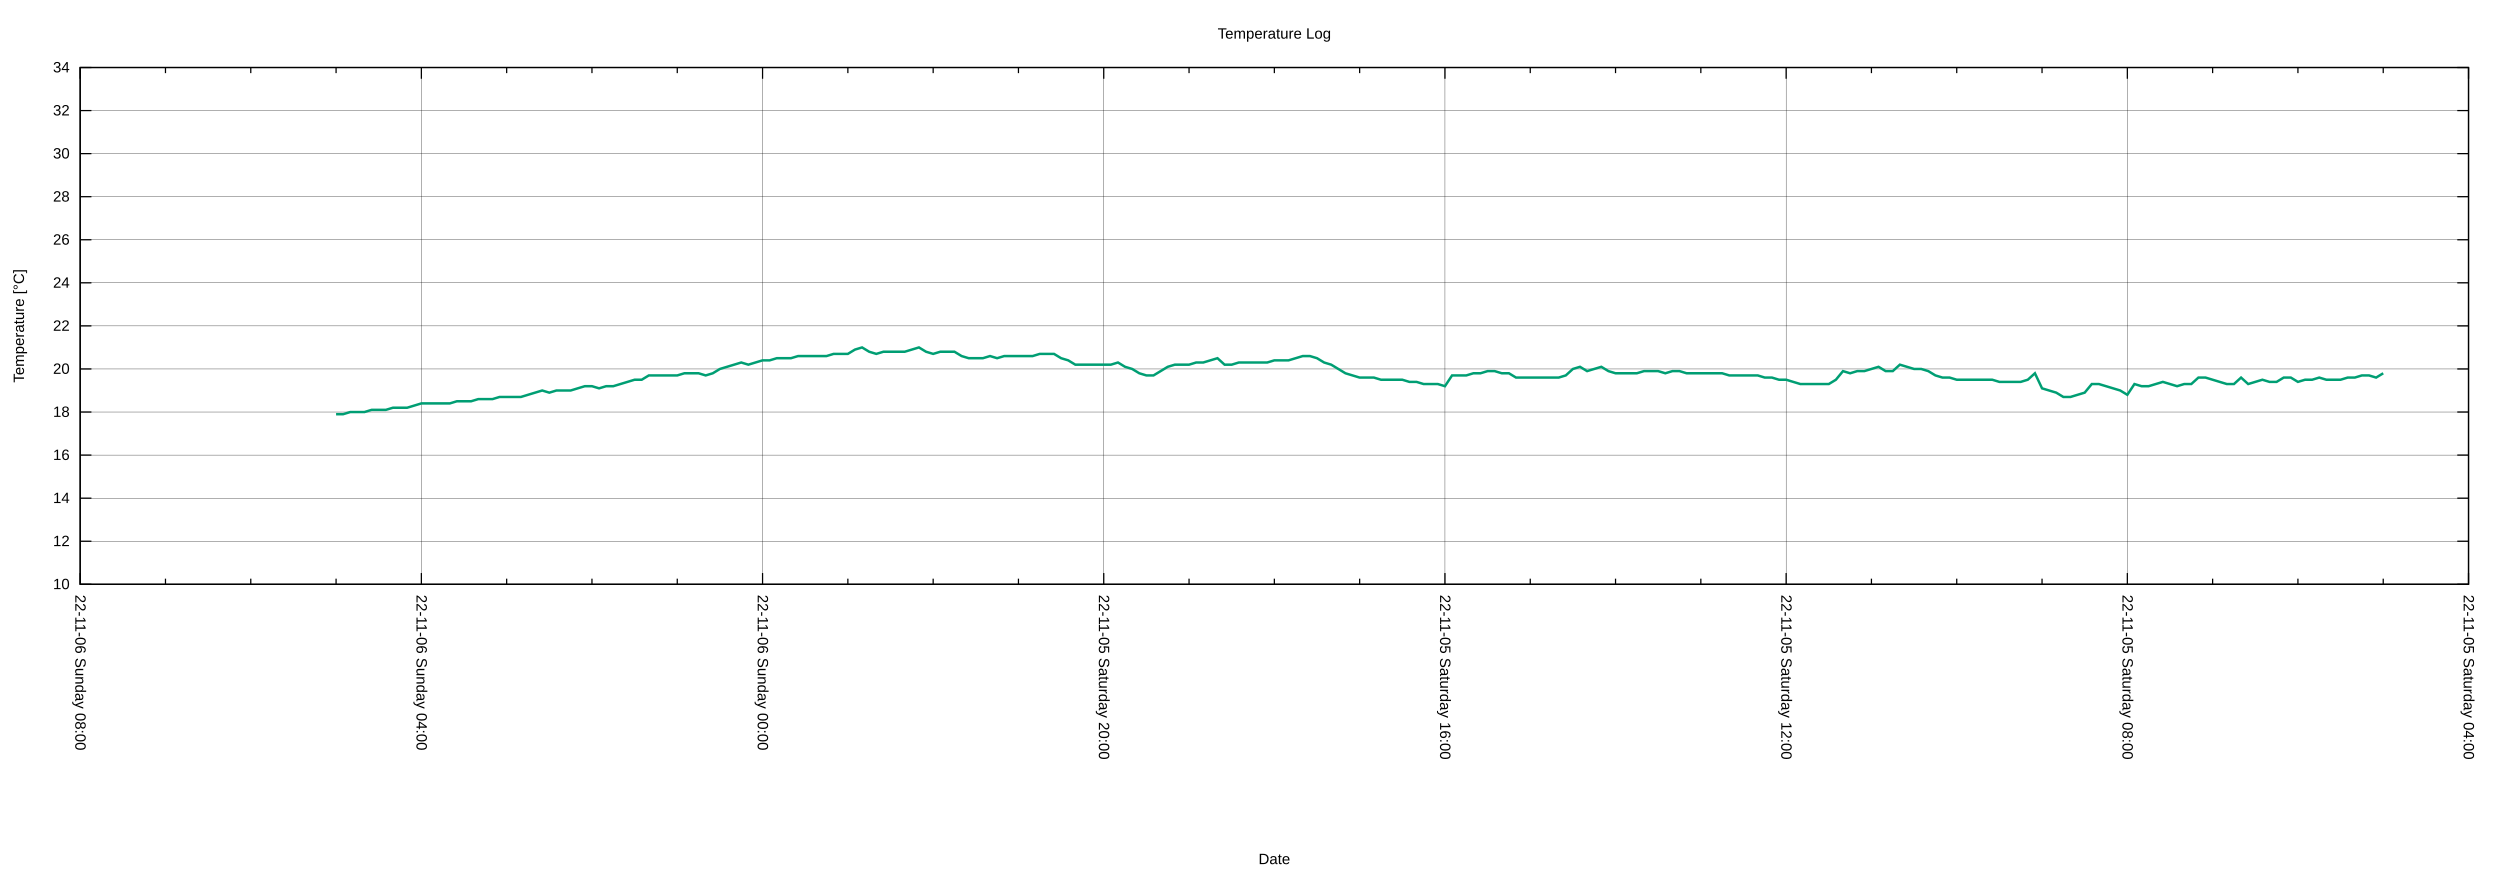
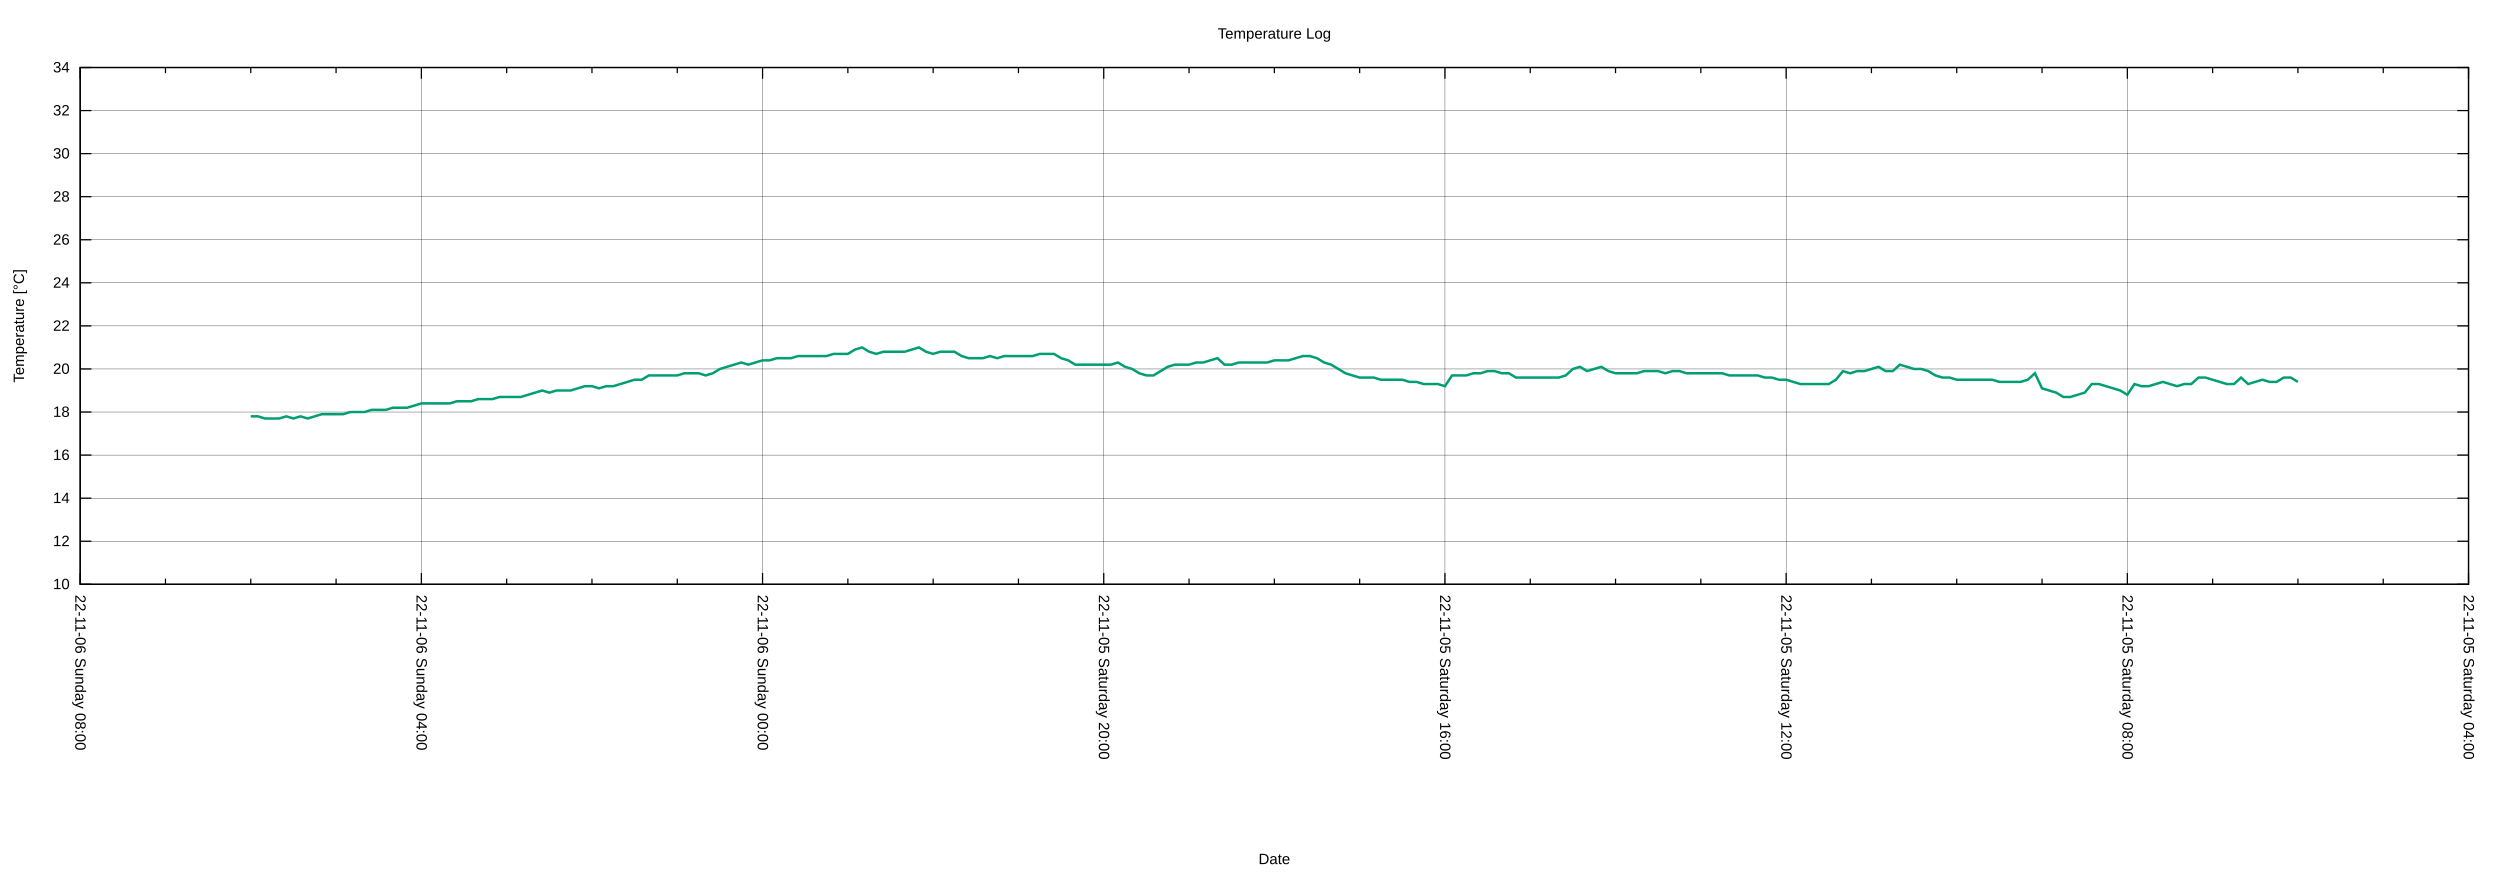
<svg xmlns="http://www.w3.org/2000/svg" xmlns:xlink="http://www.w3.org/1999/xlink" width="2000" height="700" viewBox="0 0 2000 700">
  <g id="gnuplot_canvas">
    <rect x="0" y="0" width="2000" height="700" fill="none" />
    <defs>
      <circle id="gpDot" r="0.5" stroke-width="0.5" stroke="currentColor" />
      <path id="gpPt0" stroke-width="0.222" stroke="currentColor" d="M-1,0 h2 M0,-1 v2" />
      <path id="gpPt1" stroke-width="0.222" stroke="currentColor" d="M-1,-1 L1,1 M1,-1 L-1,1" />
      <path id="gpPt2" stroke-width="0.222" stroke="currentColor" d="M-1,0 L1,0 M0,-1 L0,1 M-1,-1 L1,1 M-1,1 L1,-1" />
      <rect id="gpPt3" stroke-width="0.222" stroke="currentColor" x="-1" y="-1" width="2" height="2" />
      <rect id="gpPt4" stroke-width="0.222" stroke="currentColor" fill="currentColor" x="-1" y="-1" width="2" height="2" />
      <circle id="gpPt5" stroke-width="0.222" stroke="currentColor" cx="0" cy="0" r="1" />
      <use xlink:href="#gpPt5" id="gpPt6" fill="currentColor" stroke="none" />
      <path id="gpPt7" stroke-width="0.222" stroke="currentColor" d="M0,-1.33 L-1.33,0.67 L1.33,0.67 z" />
      <use xlink:href="#gpPt7" id="gpPt8" fill="currentColor" stroke="none" />
      <use xlink:href="#gpPt7" id="gpPt9" stroke="currentColor" transform="rotate(180)" />
      <use xlink:href="#gpPt9" id="gpPt10" fill="currentColor" stroke="none" />
      <use xlink:href="#gpPt3" id="gpPt11" stroke="currentColor" transform="rotate(45)" />
      <use xlink:href="#gpPt11" id="gpPt12" fill="currentColor" stroke="none" />
      <path id="gpPt13" stroke-width="0.222" stroke="currentColor" d="M0,1.330 L1.265,0.411 L0.782,-1.067 L-0.782,-1.076 L-1.265,0.411 z" />
      <use xlink:href="#gpPt13" id="gpPt14" fill="currentColor" stroke="none" />
      <filter id="textbox" filterUnits="objectBoundingBox" x="0" y="0" height="1" width="1">
        <feFlood flood-color="white" flood-opacity="1" result="bgnd" />
        <feComposite in="SourceGraphic" in2="bgnd" operator="atop" />
      </filter>
      <filter id="greybox" filterUnits="objectBoundingBox" x="0" y="0" height="1" width="1">
        <feFlood flood-color="lightgrey" flood-opacity="1" result="grey" />
        <feComposite in="SourceGraphic" in2="grey" operator="atop" />
      </filter>
    </defs>
    <g fill="none" color="white" stroke="currentColor" stroke-width="1.00" stroke-linecap="butt" stroke-linejoin="miter">
</g>
    <g fill="none" color="black" stroke="currentColor" stroke-width="1.00" stroke-linecap="butt" stroke-linejoin="miter">
</g>
    <g fill="none" color="black" stroke="black" stroke-width="0.25" stroke-linecap="butt" stroke-linejoin="miter">
</g>
    <g fill="none" color="black" stroke="currentColor" stroke-width="0.25" stroke-linecap="butt" stroke-linejoin="miter">
      <path stroke="black" class="gridline" d="M64.14,467.43 L1974.82,467.43  " />
    </g>
    <g fill="none" color="black" stroke="black" stroke-width="1.00" stroke-linecap="butt" stroke-linejoin="miter">
</g>
    <g fill="none" color="black" stroke="currentColor" stroke-width="1.00" stroke-linecap="butt" stroke-linejoin="miter">
      <path stroke="black" d="M64.14,467.43 L73.14,467.43 M1974.82,467.43 L1965.82,467.43  " />
      <g transform="translate(55.75,471.33)" stroke="none" fill="black" font-family="Arial" font-size="12.00" text-anchor="end">
        <text>
          <tspan font-family="Arial"> 10</tspan>
        </text>
      </g>
    </g>
    <g fill="none" color="black" stroke="currentColor" stroke-width="1.00" stroke-linecap="butt" stroke-linejoin="miter">
</g>
    <g fill="none" color="black" stroke="black" stroke-width="0.25" stroke-linecap="butt" stroke-linejoin="miter">
</g>
    <g fill="none" color="black" stroke="currentColor" stroke-width="0.25" stroke-linecap="butt" stroke-linejoin="miter">
      <path stroke="black" class="gridline" d="M64.14,432.98 L1974.82,432.98  " />
    </g>
    <g fill="none" color="black" stroke="black" stroke-width="1.00" stroke-linecap="butt" stroke-linejoin="miter">
</g>
    <g fill="none" color="black" stroke="currentColor" stroke-width="1.00" stroke-linecap="butt" stroke-linejoin="miter">
      <path stroke="black" d="M64.14,432.98 L73.14,432.98 M1974.82,432.98 L1965.82,432.98  " />
      <g transform="translate(55.75,436.88)" stroke="none" fill="black" font-family="Arial" font-size="12.00" text-anchor="end">
        <text>
          <tspan font-family="Arial"> 12</tspan>
        </text>
      </g>
    </g>
    <g fill="none" color="black" stroke="currentColor" stroke-width="1.00" stroke-linecap="butt" stroke-linejoin="miter">
</g>
    <g fill="none" color="black" stroke="black" stroke-width="0.25" stroke-linecap="butt" stroke-linejoin="miter">
</g>
    <g fill="none" color="black" stroke="currentColor" stroke-width="0.25" stroke-linecap="butt" stroke-linejoin="miter">
      <path stroke="black" class="gridline" d="M64.14,398.53 L1974.82,398.53  " />
    </g>
    <g fill="none" color="black" stroke="black" stroke-width="1.00" stroke-linecap="butt" stroke-linejoin="miter">
</g>
    <g fill="none" color="black" stroke="currentColor" stroke-width="1.00" stroke-linecap="butt" stroke-linejoin="miter">
      <path stroke="black" d="M64.14,398.53 L73.14,398.53 M1974.82,398.53 L1965.82,398.53  " />
      <g transform="translate(55.75,402.43)" stroke="none" fill="black" font-family="Arial" font-size="12.00" text-anchor="end">
        <text>
          <tspan font-family="Arial"> 14</tspan>
        </text>
      </g>
    </g>
    <g fill="none" color="black" stroke="currentColor" stroke-width="1.00" stroke-linecap="butt" stroke-linejoin="miter">
</g>
    <g fill="none" color="black" stroke="black" stroke-width="0.25" stroke-linecap="butt" stroke-linejoin="miter">
</g>
    <g fill="none" color="black" stroke="currentColor" stroke-width="0.25" stroke-linecap="butt" stroke-linejoin="miter">
      <path stroke="black" class="gridline" d="M64.14,364.07 L1974.82,364.07  " />
    </g>
    <g fill="none" color="black" stroke="black" stroke-width="1.00" stroke-linecap="butt" stroke-linejoin="miter">
</g>
    <g fill="none" color="black" stroke="currentColor" stroke-width="1.00" stroke-linecap="butt" stroke-linejoin="miter">
      <path stroke="black" d="M64.14,364.07 L73.14,364.07 M1974.82,364.07 L1965.82,364.07  " />
      <g transform="translate(55.75,367.97)" stroke="none" fill="black" font-family="Arial" font-size="12.00" text-anchor="end">
        <text>
          <tspan font-family="Arial"> 16</tspan>
        </text>
      </g>
    </g>
    <g fill="none" color="black" stroke="currentColor" stroke-width="1.00" stroke-linecap="butt" stroke-linejoin="miter">
</g>
    <g fill="none" color="black" stroke="black" stroke-width="0.25" stroke-linecap="butt" stroke-linejoin="miter">
</g>
    <g fill="none" color="black" stroke="currentColor" stroke-width="0.25" stroke-linecap="butt" stroke-linejoin="miter">
      <path stroke="black" class="gridline" d="M64.14,329.62 L1974.82,329.62  " />
    </g>
    <g fill="none" color="black" stroke="black" stroke-width="1.00" stroke-linecap="butt" stroke-linejoin="miter">
</g>
    <g fill="none" color="black" stroke="currentColor" stroke-width="1.00" stroke-linecap="butt" stroke-linejoin="miter">
      <path stroke="black" d="M64.14,329.62 L73.14,329.62 M1974.82,329.62 L1965.82,329.62  " />
      <g transform="translate(55.75,333.52)" stroke="none" fill="black" font-family="Arial" font-size="12.00" text-anchor="end">
        <text>
          <tspan font-family="Arial"> 18</tspan>
        </text>
      </g>
    </g>
    <g fill="none" color="black" stroke="currentColor" stroke-width="1.00" stroke-linecap="butt" stroke-linejoin="miter">
</g>
    <g fill="none" color="black" stroke="black" stroke-width="0.25" stroke-linecap="butt" stroke-linejoin="miter">
</g>
    <g fill="none" color="black" stroke="currentColor" stroke-width="0.25" stroke-linecap="butt" stroke-linejoin="miter">
      <path stroke="black" class="gridline" d="M64.14,295.17 L1974.82,295.17  " />
    </g>
    <g fill="none" color="black" stroke="black" stroke-width="1.00" stroke-linecap="butt" stroke-linejoin="miter">
</g>
    <g fill="none" color="black" stroke="currentColor" stroke-width="1.00" stroke-linecap="butt" stroke-linejoin="miter">
      <path stroke="black" d="M64.14,295.17 L73.14,295.17 M1974.82,295.17 L1965.82,295.17  " />
      <g transform="translate(55.75,299.07)" stroke="none" fill="black" font-family="Arial" font-size="12.00" text-anchor="end">
        <text>
          <tspan font-family="Arial"> 20</tspan>
        </text>
      </g>
    </g>
    <g fill="none" color="black" stroke="currentColor" stroke-width="1.00" stroke-linecap="butt" stroke-linejoin="miter">
</g>
    <g fill="none" color="black" stroke="black" stroke-width="0.25" stroke-linecap="butt" stroke-linejoin="miter">
</g>
    <g fill="none" color="black" stroke="currentColor" stroke-width="0.25" stroke-linecap="butt" stroke-linejoin="miter">
      <path stroke="black" class="gridline" d="M64.14,260.72 L1974.82,260.72  " />
    </g>
    <g fill="none" color="black" stroke="black" stroke-width="1.00" stroke-linecap="butt" stroke-linejoin="miter">
</g>
    <g fill="none" color="black" stroke="currentColor" stroke-width="1.00" stroke-linecap="butt" stroke-linejoin="miter">
      <path stroke="black" d="M64.14,260.72 L73.14,260.72 M1974.82,260.72 L1965.82,260.72  " />
      <g transform="translate(55.75,264.62)" stroke="none" fill="black" font-family="Arial" font-size="12.00" text-anchor="end">
        <text>
          <tspan font-family="Arial"> 22</tspan>
        </text>
      </g>
    </g>
    <g fill="none" color="black" stroke="currentColor" stroke-width="1.00" stroke-linecap="butt" stroke-linejoin="miter">
</g>
    <g fill="none" color="black" stroke="black" stroke-width="0.25" stroke-linecap="butt" stroke-linejoin="miter">
</g>
    <g fill="none" color="black" stroke="currentColor" stroke-width="0.25" stroke-linecap="butt" stroke-linejoin="miter">
      <path stroke="black" class="gridline" d="M64.14,226.27 L1974.82,226.27  " />
    </g>
    <g fill="none" color="black" stroke="black" stroke-width="1.00" stroke-linecap="butt" stroke-linejoin="miter">
</g>
    <g fill="none" color="black" stroke="currentColor" stroke-width="1.00" stroke-linecap="butt" stroke-linejoin="miter">
      <path stroke="black" d="M64.14,226.27 L73.14,226.27 M1974.82,226.27 L1965.82,226.27  " />
      <g transform="translate(55.75,230.17)" stroke="none" fill="black" font-family="Arial" font-size="12.00" text-anchor="end">
        <text>
          <tspan font-family="Arial"> 24</tspan>
        </text>
      </g>
    </g>
    <g fill="none" color="black" stroke="currentColor" stroke-width="1.00" stroke-linecap="butt" stroke-linejoin="miter">
</g>
    <g fill="none" color="black" stroke="black" stroke-width="0.25" stroke-linecap="butt" stroke-linejoin="miter">
</g>
    <g fill="none" color="black" stroke="currentColor" stroke-width="0.25" stroke-linecap="butt" stroke-linejoin="miter">
      <path stroke="black" class="gridline" d="M64.14,191.82 L1974.82,191.82  " />
    </g>
    <g fill="none" color="black" stroke="black" stroke-width="1.00" stroke-linecap="butt" stroke-linejoin="miter">
</g>
    <g fill="none" color="black" stroke="currentColor" stroke-width="1.00" stroke-linecap="butt" stroke-linejoin="miter">
      <path stroke="black" d="M64.14,191.82 L73.14,191.82 M1974.82,191.82 L1965.82,191.82  " />
      <g transform="translate(55.75,195.72)" stroke="none" fill="black" font-family="Arial" font-size="12.00" text-anchor="end">
        <text>
          <tspan font-family="Arial"> 26</tspan>
        </text>
      </g>
    </g>
    <g fill="none" color="black" stroke="currentColor" stroke-width="1.00" stroke-linecap="butt" stroke-linejoin="miter">
</g>
    <g fill="none" color="black" stroke="black" stroke-width="0.25" stroke-linecap="butt" stroke-linejoin="miter">
</g>
    <g fill="none" color="black" stroke="currentColor" stroke-width="0.25" stroke-linecap="butt" stroke-linejoin="miter">
      <path stroke="black" class="gridline" d="M64.14,157.36 L1974.82,157.36  " />
    </g>
    <g fill="none" color="black" stroke="black" stroke-width="1.00" stroke-linecap="butt" stroke-linejoin="miter">
</g>
    <g fill="none" color="black" stroke="currentColor" stroke-width="1.00" stroke-linecap="butt" stroke-linejoin="miter">
      <path stroke="black" d="M64.14,157.36 L73.14,157.36 M1974.82,157.36 L1965.82,157.36  " />
      <g transform="translate(55.75,161.26)" stroke="none" fill="black" font-family="Arial" font-size="12.00" text-anchor="end">
        <text>
          <tspan font-family="Arial"> 28</tspan>
        </text>
      </g>
    </g>
    <g fill="none" color="black" stroke="currentColor" stroke-width="1.00" stroke-linecap="butt" stroke-linejoin="miter">
</g>
    <g fill="none" color="black" stroke="black" stroke-width="0.25" stroke-linecap="butt" stroke-linejoin="miter">
</g>
    <g fill="none" color="black" stroke="currentColor" stroke-width="0.25" stroke-linecap="butt" stroke-linejoin="miter">
      <path stroke="black" class="gridline" d="M64.14,122.91 L1974.82,122.91  " />
    </g>
    <g fill="none" color="black" stroke="black" stroke-width="1.00" stroke-linecap="butt" stroke-linejoin="miter">
</g>
    <g fill="none" color="black" stroke="currentColor" stroke-width="1.00" stroke-linecap="butt" stroke-linejoin="miter">
      <path stroke="black" d="M64.14,122.91 L73.14,122.91 M1974.82,122.91 L1965.82,122.91  " />
      <g transform="translate(55.75,126.81)" stroke="none" fill="black" font-family="Arial" font-size="12.00" text-anchor="end">
        <text>
          <tspan font-family="Arial"> 30</tspan>
        </text>
      </g>
    </g>
    <g fill="none" color="black" stroke="currentColor" stroke-width="1.00" stroke-linecap="butt" stroke-linejoin="miter">
</g>
    <g fill="none" color="black" stroke="black" stroke-width="0.25" stroke-linecap="butt" stroke-linejoin="miter">
</g>
    <g fill="none" color="black" stroke="currentColor" stroke-width="0.25" stroke-linecap="butt" stroke-linejoin="miter">
      <path stroke="black" class="gridline" d="M64.14,88.46 L1974.82,88.46  " />
    </g>
    <g fill="none" color="black" stroke="black" stroke-width="1.00" stroke-linecap="butt" stroke-linejoin="miter">
</g>
    <g fill="none" color="black" stroke="currentColor" stroke-width="1.00" stroke-linecap="butt" stroke-linejoin="miter">
      <path stroke="black" d="M64.14,88.46 L73.14,88.46 M1974.82,88.46 L1965.82,88.46  " />
      <g transform="translate(55.75,92.36)" stroke="none" fill="black" font-family="Arial" font-size="12.00" text-anchor="end">
        <text>
          <tspan font-family="Arial"> 32</tspan>
        </text>
      </g>
    </g>
    <g fill="none" color="black" stroke="currentColor" stroke-width="1.00" stroke-linecap="butt" stroke-linejoin="miter">
</g>
    <g fill="none" color="black" stroke="black" stroke-width="0.25" stroke-linecap="butt" stroke-linejoin="miter">
</g>
    <g fill="none" color="black" stroke="currentColor" stroke-width="0.25" stroke-linecap="butt" stroke-linejoin="miter">
      <path stroke="black" class="gridline" d="M64.14,54.01 L1974.82,54.01  " />
    </g>
    <g fill="none" color="black" stroke="black" stroke-width="1.00" stroke-linecap="butt" stroke-linejoin="miter">
</g>
    <g fill="none" color="black" stroke="currentColor" stroke-width="1.00" stroke-linecap="butt" stroke-linejoin="miter">
      <path stroke="black" d="M64.14,54.01 L73.14,54.01 M1974.82,54.01 L1965.82,54.01  " />
      <g transform="translate(55.75,57.91)" stroke="none" fill="black" font-family="Arial" font-size="12.00" text-anchor="end">
        <text>
          <tspan font-family="Arial"> 34</tspan>
        </text>
      </g>
    </g>
    <g fill="none" color="black" stroke="currentColor" stroke-width="1.00" stroke-linecap="butt" stroke-linejoin="miter">
</g>
    <g fill="none" color="black" stroke="black" stroke-width="0.25" stroke-linecap="butt" stroke-linejoin="miter">
</g>
    <g fill="none" color="black" stroke="currentColor" stroke-width="0.25" stroke-linecap="butt" stroke-linejoin="miter">
      <path stroke="black" class="gridline" d="M1974.82,467.43 L1974.82,54.01  " />
    </g>
    <g fill="none" color="black" stroke="black" stroke-width="1.00" stroke-linecap="butt" stroke-linejoin="miter">
</g>
    <g fill="none" color="black" stroke="currentColor" stroke-width="1.00" stroke-linecap="butt" stroke-linejoin="miter">
      <path stroke="black" d="M1974.82,467.43 L1974.82,458.43 M1974.82,54.01 L1974.82,63.01  " />
      <g transform="translate(1970.92,475.82) rotate(90)" stroke="none" fill="black" font-family="Arial" font-size="12.00" text-anchor="start">
        <text>
          <tspan font-family="Arial">22-11-05 Saturday 04:00</tspan>
        </text>
      </g>
    </g>
    <g fill="none" color="black" stroke="currentColor" stroke-width="1.00" stroke-linecap="butt" stroke-linejoin="miter">
      <path stroke="black" d="M1906.58,467.43 L1906.58,462.93 M1906.58,54.01 L1906.58,58.51 M1838.34,467.43 L1838.34,462.93 M1838.34,54.01 L1838.34,58.51   M1770.10,467.43 L1770.10,462.93 M1770.10,54.01 L1770.10,58.51  " />
    </g>
    <g fill="none" color="black" stroke="black" stroke-width="0.25" stroke-linecap="butt" stroke-linejoin="miter">
</g>
    <g fill="none" color="black" stroke="currentColor" stroke-width="0.25" stroke-linecap="butt" stroke-linejoin="miter">
      <path stroke="black" class="gridline" d="M1701.87,467.43 L1701.87,54.01  " />
    </g>
    <g fill="none" color="black" stroke="black" stroke-width="1.00" stroke-linecap="butt" stroke-linejoin="miter">
</g>
    <g fill="none" color="black" stroke="currentColor" stroke-width="1.00" stroke-linecap="butt" stroke-linejoin="miter">
      <path stroke="black" d="M1701.87,467.43 L1701.87,458.43 M1701.87,54.01 L1701.87,63.01  " />
      <g transform="translate(1697.97,475.82) rotate(90)" stroke="none" fill="black" font-family="Arial" font-size="12.00" text-anchor="start">
        <text>
          <tspan font-family="Arial">22-11-05 Saturday 08:00</tspan>
        </text>
      </g>
    </g>
    <g fill="none" color="black" stroke="currentColor" stroke-width="1.00" stroke-linecap="butt" stroke-linejoin="miter">
      <path stroke="black" d="M1633.63,467.43 L1633.63,462.93 M1633.63,54.01 L1633.63,58.51 M1565.39,467.43 L1565.39,462.93 M1565.39,54.01 L1565.39,58.51   M1497.15,467.43 L1497.15,462.93 M1497.15,54.01 L1497.15,58.51  " />
    </g>
    <g fill="none" color="black" stroke="black" stroke-width="0.25" stroke-linecap="butt" stroke-linejoin="miter">
</g>
    <g fill="none" color="black" stroke="currentColor" stroke-width="0.25" stroke-linecap="butt" stroke-linejoin="miter">
      <path stroke="black" class="gridline" d="M1428.91,467.43 L1428.91,54.01  " />
    </g>
    <g fill="none" color="black" stroke="black" stroke-width="1.00" stroke-linecap="butt" stroke-linejoin="miter">
</g>
    <g fill="none" color="black" stroke="currentColor" stroke-width="1.00" stroke-linecap="butt" stroke-linejoin="miter">
      <path stroke="black" d="M1428.91,467.43 L1428.91,458.43 M1428.91,54.01 L1428.91,63.01  " />
      <g transform="translate(1425.01,475.82) rotate(90)" stroke="none" fill="black" font-family="Arial" font-size="12.00" text-anchor="start">
        <text>
          <tspan font-family="Arial">22-11-05 Saturday 12:00</tspan>
        </text>
      </g>
    </g>
    <g fill="none" color="black" stroke="currentColor" stroke-width="1.00" stroke-linecap="butt" stroke-linejoin="miter">
      <path stroke="black" d="M1360.67,467.43 L1360.67,462.93 M1360.67,54.01 L1360.67,58.51 M1292.43,467.43 L1292.43,462.93 M1292.43,54.01 L1292.43,58.51   M1224.20,467.43 L1224.20,462.93 M1224.20,54.01 L1224.20,58.51  " />
    </g>
    <g fill="none" color="black" stroke="black" stroke-width="0.25" stroke-linecap="butt" stroke-linejoin="miter">
</g>
    <g fill="none" color="black" stroke="currentColor" stroke-width="0.25" stroke-linecap="butt" stroke-linejoin="miter">
      <path stroke="black" class="gridline" d="M1155.96,467.43 L1155.96,54.01  " />
    </g>
    <g fill="none" color="black" stroke="black" stroke-width="1.00" stroke-linecap="butt" stroke-linejoin="miter">
</g>
    <g fill="none" color="black" stroke="currentColor" stroke-width="1.00" stroke-linecap="butt" stroke-linejoin="miter">
      <path stroke="black" d="M1155.96,467.43 L1155.96,458.43 M1155.96,54.01 L1155.96,63.01  " />
      <g transform="translate(1152.06,475.82) rotate(90)" stroke="none" fill="black" font-family="Arial" font-size="12.00" text-anchor="start">
        <text>
          <tspan font-family="Arial">22-11-05 Saturday 16:00</tspan>
        </text>
      </g>
    </g>
    <g fill="none" color="black" stroke="currentColor" stroke-width="1.00" stroke-linecap="butt" stroke-linejoin="miter">
      <path stroke="black" d="M1087.72,467.43 L1087.72,462.93 M1087.72,54.01 L1087.72,58.51 M1019.48,467.43 L1019.48,462.93 M1019.48,54.01 L1019.48,58.51   M951.24,467.43 L951.24,462.93 M951.24,54.01 L951.24,58.51  " />
    </g>
    <g fill="none" color="black" stroke="black" stroke-width="0.25" stroke-linecap="butt" stroke-linejoin="miter">
</g>
    <g fill="none" color="black" stroke="currentColor" stroke-width="0.25" stroke-linecap="butt" stroke-linejoin="miter">
      <path stroke="black" class="gridline" d="M883.00,467.43 L883.00,54.01  " />
    </g>
    <g fill="none" color="black" stroke="black" stroke-width="1.00" stroke-linecap="butt" stroke-linejoin="miter">
</g>
    <g fill="none" color="black" stroke="currentColor" stroke-width="1.00" stroke-linecap="butt" stroke-linejoin="miter">
      <path stroke="black" d="M883.00,467.43 L883.00,458.43 M883.00,54.01 L883.00,63.01  " />
      <g transform="translate(879.10,475.82) rotate(90)" stroke="none" fill="black" font-family="Arial" font-size="12.00" text-anchor="start">
        <text>
          <tspan font-family="Arial">22-11-05 Saturday 20:00</tspan>
        </text>
      </g>
    </g>
    <g fill="none" color="black" stroke="currentColor" stroke-width="1.00" stroke-linecap="butt" stroke-linejoin="miter">
      <path stroke="black" d="M814.76,467.43 L814.76,462.93 M814.76,54.01 L814.76,58.51 M746.53,467.43 L746.53,462.93 M746.53,54.01 L746.53,58.51   M678.29,467.43 L678.29,462.93 M678.29,54.01 L678.29,58.51  " />
    </g>
    <g fill="none" color="black" stroke="black" stroke-width="0.25" stroke-linecap="butt" stroke-linejoin="miter">
</g>
    <g fill="none" color="black" stroke="currentColor" stroke-width="0.25" stroke-linecap="butt" stroke-linejoin="miter">
      <path stroke="black" class="gridline" d="M610.05,467.43 L610.05,54.01  " />
    </g>
    <g fill="none" color="black" stroke="black" stroke-width="1.00" stroke-linecap="butt" stroke-linejoin="miter">
</g>
    <g fill="none" color="black" stroke="currentColor" stroke-width="1.00" stroke-linecap="butt" stroke-linejoin="miter">
      <path stroke="black" d="M610.05,467.43 L610.05,458.43 M610.05,54.01 L610.05,63.01  " />
      <g transform="translate(606.15,475.82) rotate(90)" stroke="none" fill="black" font-family="Arial" font-size="12.00" text-anchor="start">
        <text>
          <tspan font-family="Arial">22-11-06 Sunday 00:00</tspan>
        </text>
      </g>
    </g>
    <g fill="none" color="black" stroke="currentColor" stroke-width="1.00" stroke-linecap="butt" stroke-linejoin="miter">
      <path stroke="black" d="M541.81,467.43 L541.81,462.93 M541.81,54.01 L541.81,58.51 M473.57,467.43 L473.57,462.93 M473.57,54.01 L473.57,58.51   M405.33,467.43 L405.33,462.93 M405.33,54.01 L405.33,58.51  " />
    </g>
    <g fill="none" color="black" stroke="black" stroke-width="0.25" stroke-linecap="butt" stroke-linejoin="miter">
</g>
    <g fill="none" color="black" stroke="currentColor" stroke-width="0.25" stroke-linecap="butt" stroke-linejoin="miter">
      <path stroke="black" class="gridline" d="M337.09,467.43 L337.09,54.01  " />
    </g>
    <g fill="none" color="black" stroke="black" stroke-width="1.00" stroke-linecap="butt" stroke-linejoin="miter">
</g>
    <g fill="none" color="black" stroke="currentColor" stroke-width="1.00" stroke-linecap="butt" stroke-linejoin="miter">
      <path stroke="black" d="M337.09,467.43 L337.09,458.43 M337.09,54.01 L337.09,63.01  " />
      <g transform="translate(333.19,475.82) rotate(90)" stroke="none" fill="black" font-family="Arial" font-size="12.00" text-anchor="start">
        <text>
          <tspan font-family="Arial">22-11-06 Sunday 04:00</tspan>
        </text>
      </g>
    </g>
    <g fill="none" color="black" stroke="currentColor" stroke-width="1.00" stroke-linecap="butt" stroke-linejoin="miter">
      <path stroke="black" d="M268.86,467.43 L268.86,462.93 M268.86,54.01 L268.86,58.51 M200.62,467.43 L200.62,462.93 M200.62,54.01 L200.62,58.51   M132.38,467.43 L132.38,462.93 M132.38,54.01 L132.38,58.51  " />
    </g>
    <g fill="none" color="black" stroke="black" stroke-width="0.25" stroke-linecap="butt" stroke-linejoin="miter">
</g>
    <g fill="none" color="black" stroke="currentColor" stroke-width="0.25" stroke-linecap="butt" stroke-linejoin="miter">
      <path stroke="black" class="gridline" d="M64.14,467.43 L64.14,54.01  " />
    </g>
    <g fill="none" color="black" stroke="black" stroke-width="1.00" stroke-linecap="butt" stroke-linejoin="miter">
</g>
    <g fill="none" color="black" stroke="currentColor" stroke-width="1.00" stroke-linecap="butt" stroke-linejoin="miter">
      <path stroke="black" d="M64.14,467.43 L64.14,458.43 M64.14,54.01 L64.14,63.01  " />
      <g transform="translate(60.24,475.82) rotate(90)" stroke="none" fill="black" font-family="Arial" font-size="12.00" text-anchor="start">
        <text>
          <tspan font-family="Arial">22-11-06 Sunday 08:00</tspan>
        </text>
      </g>
    </g>
    <g fill="none" color="black" stroke="currentColor" stroke-width="1.00" stroke-linecap="butt" stroke-linejoin="miter">
</g>
    <g fill="none" color="black" stroke="currentColor" stroke-width="1.00" stroke-linecap="butt" stroke-linejoin="miter">
      <path stroke="black" d="M64.14,54.01 L64.14,467.43 L1974.82,467.43 L1974.82,54.01 L64.14,54.01 Z  " />
    </g>
    <g fill="none" color="black" stroke="currentColor" stroke-width="1.00" stroke-linecap="butt" stroke-linejoin="miter">
      <g transform="translate(19.18,260.72) rotate(270)" stroke="none" fill="black" font-family="Arial" font-size="12.00" text-anchor="middle">
        <text>
          <tspan font-family="Arial">Temperature [°C]</tspan>
        </text>
      </g>
    </g>
    <g fill="none" color="black" stroke="currentColor" stroke-width="1.00" stroke-linecap="butt" stroke-linejoin="miter">
      <g transform="translate(1019.48,691.30)" stroke="none" fill="black" font-family="Arial" font-size="12.00" text-anchor="middle">
        <text>
          <tspan font-family="Arial">Date</tspan>
        </text>
      </g>
    </g>
    <g fill="none" color="black" stroke="currentColor" stroke-width="1.00" stroke-linecap="butt" stroke-linejoin="miter">
</g>
    <g id="gnuplot_plot_1">
      <g fill="none" color="white" stroke="currentColor" stroke-width="2.00" stroke-linecap="butt" stroke-linejoin="miter">
</g>
      <g fill="none" color="black" stroke="currentColor" stroke-width="2.00" stroke-linecap="butt" stroke-linejoin="miter">
-         <path stroke="rgb(  0, 158, 115)" d="M268.86,331.35 L274.54,331.35 L280.23,329.62 L285.92,329.62 L291.60,329.62 L297.29,327.90 L302.98,327.90 L308.66,327.90   L314.35,326.18 L320.03,326.18 L325.72,326.18 L331.41,324.46 L337.09,322.73 L342.78,322.73 L348.47,322.73 L354.15,322.73   L359.84,322.73 L365.53,321.01 L371.21,321.01 L376.90,321.01 L382.59,319.29 L388.27,319.29 L393.96,319.29 L399.65,317.57   L405.33,317.57 L411.02,317.57 L416.71,317.57 L422.39,315.84 L428.08,314.12 L433.77,312.40 L439.45,314.12 L445.14,312.40   L450.83,312.40 L456.51,312.40 L462.20,310.67 L467.88,308.95 L473.57,308.95 L479.26,310.67 L484.94,308.95 L490.63,308.95   L496.32,307.23 L502.00,305.51 L507.69,303.78 L513.38,303.78 L519.06,300.34 L524.75,300.34 L530.44,300.34 L536.12,300.34   L541.81,300.34 L547.50,298.62 L553.18,298.62 L558.87,298.62 L564.56,300.34 L570.24,298.62 L575.93,295.17 L581.62,293.45   L587.30,291.73 L592.99,290.00 L598.68,291.73 L604.36,290.00 L610.05,288.28 L615.74,288.28 L621.42,286.56 L627.11,286.56   L632.79,286.56 L638.48,284.84 L644.17,284.84 L649.85,284.84 L655.54,284.84 L661.23,284.84 L666.91,283.11 L672.60,283.11   L678.29,283.11 L683.97,279.67 L689.66,277.95 L695.35,281.39 L701.03,283.11 L706.72,281.39 L712.41,281.39 L718.09,281.39   L723.78,281.39 L729.47,279.67 L735.15,277.95 L740.84,281.39 L746.53,283.11 L752.21,281.39 L757.90,281.39 L763.59,281.39   L769.27,284.84 L774.96,286.56 L780.65,286.56 L786.33,286.56 L792.02,284.84 L797.70,286.56 L803.39,284.84 L809.08,284.84   L814.76,284.84 L820.45,284.84 L826.14,284.84 L831.82,283.11 L837.51,283.11 L843.20,283.11 L848.88,286.56 L854.57,288.28   L860.26,291.73 L865.94,291.73 L871.63,291.73 L877.32,291.73 L883.00,291.73 L888.69,291.73 L894.38,290.00 L900.06,293.45   L905.75,295.17 L911.44,298.62 L917.12,300.34 L922.81,300.34 L928.50,296.89 L934.18,293.45 L939.87,291.73 L945.55,291.73   L951.24,291.73 L956.93,290.00 L962.61,290.00 L968.30,288.28 L973.99,286.56 L979.67,291.73 L985.36,291.73 L991.05,290.00   L996.73,290.00 L1002.42,290.00 L1008.11,290.00 L1013.79,290.00 L1019.48,288.28 L1025.17,288.28 L1030.85,288.28 L1036.54,286.56   L1042.23,284.84 L1047.91,284.84 L1053.60,286.56 L1059.29,290.00 L1064.97,291.73 L1070.66,295.17 L1076.35,298.62 L1082.03,300.34   L1087.72,302.06 L1093.41,302.06 L1099.09,302.06 L1104.78,303.78 L1110.46,303.78 L1116.15,303.78 L1121.84,303.78 L1127.52,305.51   L1133.21,305.51 L1138.90,307.23 L1144.58,307.23 L1150.27,307.23 L1155.96,308.95 L1161.64,300.34 L1167.33,300.34 L1173.02,300.34   L1178.70,298.62 L1184.39,298.62 L1190.08,296.89 L1195.76,296.89 L1201.45,298.62 L1207.14,298.62 L1212.82,302.06 L1218.51,302.06   L1224.20,302.06 L1229.88,302.06 L1235.57,302.06 L1241.26,302.06 L1246.94,302.06 L1252.63,300.34 L1258.32,295.17 L1264.00,293.45   L1269.69,296.89 L1275.37,295.17 L1281.06,293.45 L1286.75,296.89 L1292.43,298.62 L1298.12,298.62 L1303.81,298.62 L1309.49,298.62   L1315.18,296.89 L1320.87,296.89 L1326.55,296.89 L1332.24,298.62 L1337.93,296.89 L1343.61,296.89 L1349.30,298.62 L1354.99,298.62   L1360.67,298.62 L1366.36,298.62 L1372.05,298.62 L1377.73,298.62 L1383.42,300.34 L1389.11,300.34 L1394.79,300.34 L1400.48,300.34   L1406.17,300.34 L1411.85,302.06 L1417.54,302.06 L1423.22,303.78 L1428.91,303.78 L1434.60,305.51 L1440.28,307.23 L1445.97,307.23   L1451.66,307.23 L1457.34,307.23 L1463.03,307.23 L1468.72,303.78 L1474.40,296.89 L1480.09,298.62 L1485.78,296.89 L1491.46,296.89   L1497.15,295.17 L1502.84,293.45 L1508.52,296.89 L1514.21,296.89 L1519.90,291.73 L1525.58,293.45 L1531.27,295.17 L1536.96,295.17   L1542.64,296.89 L1548.33,300.34 L1554.02,302.06 L1559.70,302.06 L1565.39,303.78 L1571.08,303.78 L1576.76,303.78 L1582.45,303.78   L1588.13,303.78 L1593.82,303.78 L1599.51,305.51 L1605.19,305.51 L1610.88,305.51 L1616.57,305.51 L1622.25,303.78 L1627.94,298.62   L1633.63,310.67 L1639.31,312.40 L1645.00,314.12 L1650.69,317.57 L1656.37,317.57 L1662.06,315.84 L1667.75,314.12 L1673.43,307.23   L1679.12,307.23 L1684.81,308.95 L1690.49,310.67 L1696.18,312.40 L1701.87,315.84 L1707.55,307.23 L1713.24,308.95 L1718.93,308.95   L1724.61,307.23 L1730.30,305.51 L1735.99,307.23 L1741.67,308.95 L1747.36,307.23 L1753.04,307.23 L1758.73,302.06 L1764.42,302.06   L1770.10,303.78 L1775.79,305.51 L1781.48,307.23 L1787.16,307.23 L1792.85,302.06 L1798.54,307.23 L1804.22,305.51 L1809.91,303.78   L1815.60,305.51 L1821.28,305.51 L1826.97,302.06 L1832.66,302.06 L1838.34,305.51 L1844.03,303.78 L1849.72,303.78 L1855.40,302.06   L1861.09,303.78 L1866.78,303.78 L1872.46,303.78 L1878.15,302.06 L1883.84,302.06 L1889.52,300.34 L1895.21,300.34 L1900.89,302.06   L1906.58,298.62  " />
+         <path stroke="rgb(  0, 158, 115)" d="M200.62,333.07 L206.30,333.07 L211.99,334.79 L217.68,334.79 L223.36,334.79 L229.05,333.07 L234.74,334.79 L240.42,333.07   L246.11,334.79 L251.80,333.07 L257.48,331.35 L263.17,331.35 L268.86,331.35 L274.54,331.35 L280.23,329.62 L285.92,329.62   L291.60,329.62 L297.29,327.90 L302.98,327.90 L308.66,327.90 L314.35,326.18 L320.03,326.18 L325.72,326.18 L331.41,324.46   L337.09,322.73 L342.78,322.73 L348.47,322.73 L354.15,322.73 L359.84,322.73 L365.53,321.01 L371.21,321.01 L376.90,321.01   L382.59,319.29 L388.27,319.29 L393.96,319.29 L399.65,317.57 L405.33,317.57 L411.02,317.57 L416.71,317.57 L422.39,315.84   L428.08,314.12 L433.77,312.40 L439.45,314.12 L445.14,312.40 L450.83,312.40 L456.51,312.40 L462.20,310.67 L467.88,308.95   L473.57,308.95 L479.26,310.67 L484.94,308.95 L490.63,308.95 L496.32,307.23 L502.00,305.51 L507.69,303.78 L513.38,303.78   L519.06,300.34 L524.75,300.34 L530.44,300.34 L536.12,300.34 L541.81,300.34 L547.50,298.62 L553.18,298.62 L558.87,298.62   L564.56,300.34 L570.24,298.62 L575.93,295.17 L581.62,293.45 L587.30,291.73 L592.99,290.00 L598.68,291.73 L604.36,290.00   L610.05,288.28 L615.74,288.28 L621.42,286.56 L627.11,286.56 L632.79,286.56 L638.48,284.84 L644.17,284.84 L649.85,284.84   L655.54,284.84 L661.23,284.84 L666.91,283.11 L672.60,283.11 L678.29,283.11 L683.97,279.67 L689.66,277.95 L695.35,281.39   L701.03,283.11 L706.72,281.39 L712.41,281.39 L718.09,281.39 L723.78,281.39 L729.47,279.67 L735.15,277.95 L740.84,281.39   L746.53,283.11 L752.21,281.39 L757.90,281.39 L763.59,281.39 L769.27,284.84 L774.96,286.56 L780.65,286.56 L786.33,286.56   L792.02,284.84 L797.70,286.56 L803.39,284.84 L809.08,284.84 L814.76,284.84 L820.45,284.84 L826.14,284.84 L831.82,283.11   L837.51,283.11 L843.20,283.11 L848.88,286.56 L854.57,288.28 L860.26,291.73 L865.94,291.73 L871.63,291.73 L877.32,291.73   L883.00,291.73 L888.69,291.73 L894.38,290.00 L900.06,293.45 L905.75,295.17 L911.44,298.62 L917.12,300.34 L922.81,300.34   L928.50,296.89 L934.18,293.45 L939.87,291.73 L945.55,291.73 L951.24,291.73 L956.93,290.00 L962.61,290.00 L968.30,288.28   L973.99,286.56 L979.67,291.73 L985.36,291.73 L991.05,290.00 L996.73,290.00 L1002.42,290.00 L1008.11,290.00 L1013.79,290.00   L1019.48,288.28 L1025.17,288.28 L1030.85,288.28 L1036.54,286.56 L1042.23,284.84 L1047.91,284.84 L1053.60,286.56 L1059.29,290.00   L1064.97,291.73 L1070.66,295.17 L1076.35,298.62 L1082.03,300.34 L1087.72,302.06 L1093.41,302.06 L1099.09,302.06 L1104.78,303.78   L1110.46,303.78 L1116.15,303.78 L1121.84,303.78 L1127.52,305.51 L1133.21,305.51 L1138.90,307.23 L1144.58,307.23 L1150.27,307.23   L1155.96,308.95 L1161.64,300.34 L1167.33,300.34 L1173.02,300.34 L1178.70,298.62 L1184.39,298.62 L1190.08,296.89 L1195.76,296.89   L1201.45,298.62 L1207.14,298.62 L1212.82,302.06 L1218.51,302.06 L1224.20,302.06 L1229.88,302.06 L1235.57,302.06 L1241.26,302.06   L1246.94,302.06 L1252.63,300.34 L1258.32,295.17 L1264.00,293.45 L1269.69,296.89 L1275.37,295.17 L1281.06,293.45 L1286.75,296.89   L1292.43,298.62 L1298.12,298.62 L1303.81,298.62 L1309.49,298.62 L1315.18,296.89 L1320.87,296.89 L1326.55,296.89 L1332.24,298.62   L1337.93,296.89 L1343.61,296.89 L1349.30,298.62 L1354.99,298.62 L1360.67,298.62 L1366.36,298.62 L1372.05,298.62 L1377.73,298.62   L1383.42,300.34 L1389.11,300.34 L1394.79,300.34 L1400.48,300.34 L1406.17,300.34 L1411.85,302.06 L1417.54,302.06 L1423.22,303.78   L1428.91,303.78 L1434.60,305.51 L1440.28,307.23 L1445.97,307.23 L1451.66,307.23 L1457.34,307.23 L1463.03,307.23 L1468.72,303.78   L1474.40,296.89 L1480.09,298.62 L1485.78,296.89 L1491.46,296.89 L1497.15,295.17 L1502.84,293.45 L1508.52,296.89 L1514.21,296.89   L1519.90,291.73 L1525.58,293.45 L1531.27,295.17 L1536.96,295.17 L1542.64,296.89 L1548.33,300.34 L1554.02,302.06 L1559.70,302.06   L1565.39,303.78 L1571.08,303.78 L1576.76,303.78 L1582.45,303.78 L1588.13,303.78 L1593.82,303.78 L1599.51,305.51 L1605.19,305.51   L1610.88,305.51 L1616.57,305.51 L1622.25,303.78 L1627.94,298.62 L1633.63,310.67 L1639.31,312.40 L1645.00,314.12 L1650.69,317.57   L1656.37,317.57 L1662.06,315.84 L1667.75,314.12 L1673.43,307.23 L1679.12,307.23 L1684.81,308.95 L1690.49,310.67 L1696.18,312.40   L1701.87,315.84 L1707.55,307.23 L1713.24,308.95 L1718.93,308.95 L1724.61,307.23 L1730.30,305.51 L1735.99,307.23 L1741.67,308.95   L1747.36,307.23 L1753.04,307.23 L1758.73,302.06 L1764.42,302.06 L1770.10,303.78 L1775.79,305.51 L1781.48,307.23 L1787.16,307.23   L1792.85,302.06 L1798.54,307.23 L1804.22,305.51 L1809.91,303.78 L1815.60,305.51 L1821.28,305.51 L1826.97,302.06 L1832.66,302.06   L1838.34,305.51  " />
      </g>
    </g>
    <g fill="none" color="black" stroke="currentColor" stroke-width="2.00" stroke-linecap="butt" stroke-linejoin="miter">
</g>
    <g fill="none" color="black" stroke="black" stroke-width="1.00" stroke-linecap="butt" stroke-linejoin="miter">
</g>
    <g fill="none" color="black" stroke="currentColor" stroke-width="1.00" stroke-linecap="butt" stroke-linejoin="miter">
      <path stroke="black" d="M64.14,54.01 L64.14,467.43 L1974.82,467.43 L1974.82,54.01 L64.14,54.01 Z  " />
    </g>
    <g fill="none" color="black" stroke="currentColor" stroke-width="1.00" stroke-linecap="butt" stroke-linejoin="miter">
      <g transform="translate(1019.48,30.91)" stroke="none" fill="black" font-family="Arial" font-size="12.00" text-anchor="middle">
        <text>
          <tspan font-family="Arial">Temperature Log</tspan>
        </text>
      </g>
    </g>
    <g fill="none" color="black" stroke="currentColor" stroke-width="1.00" stroke-linecap="butt" stroke-linejoin="miter">
</g>
  </g>
</svg>
